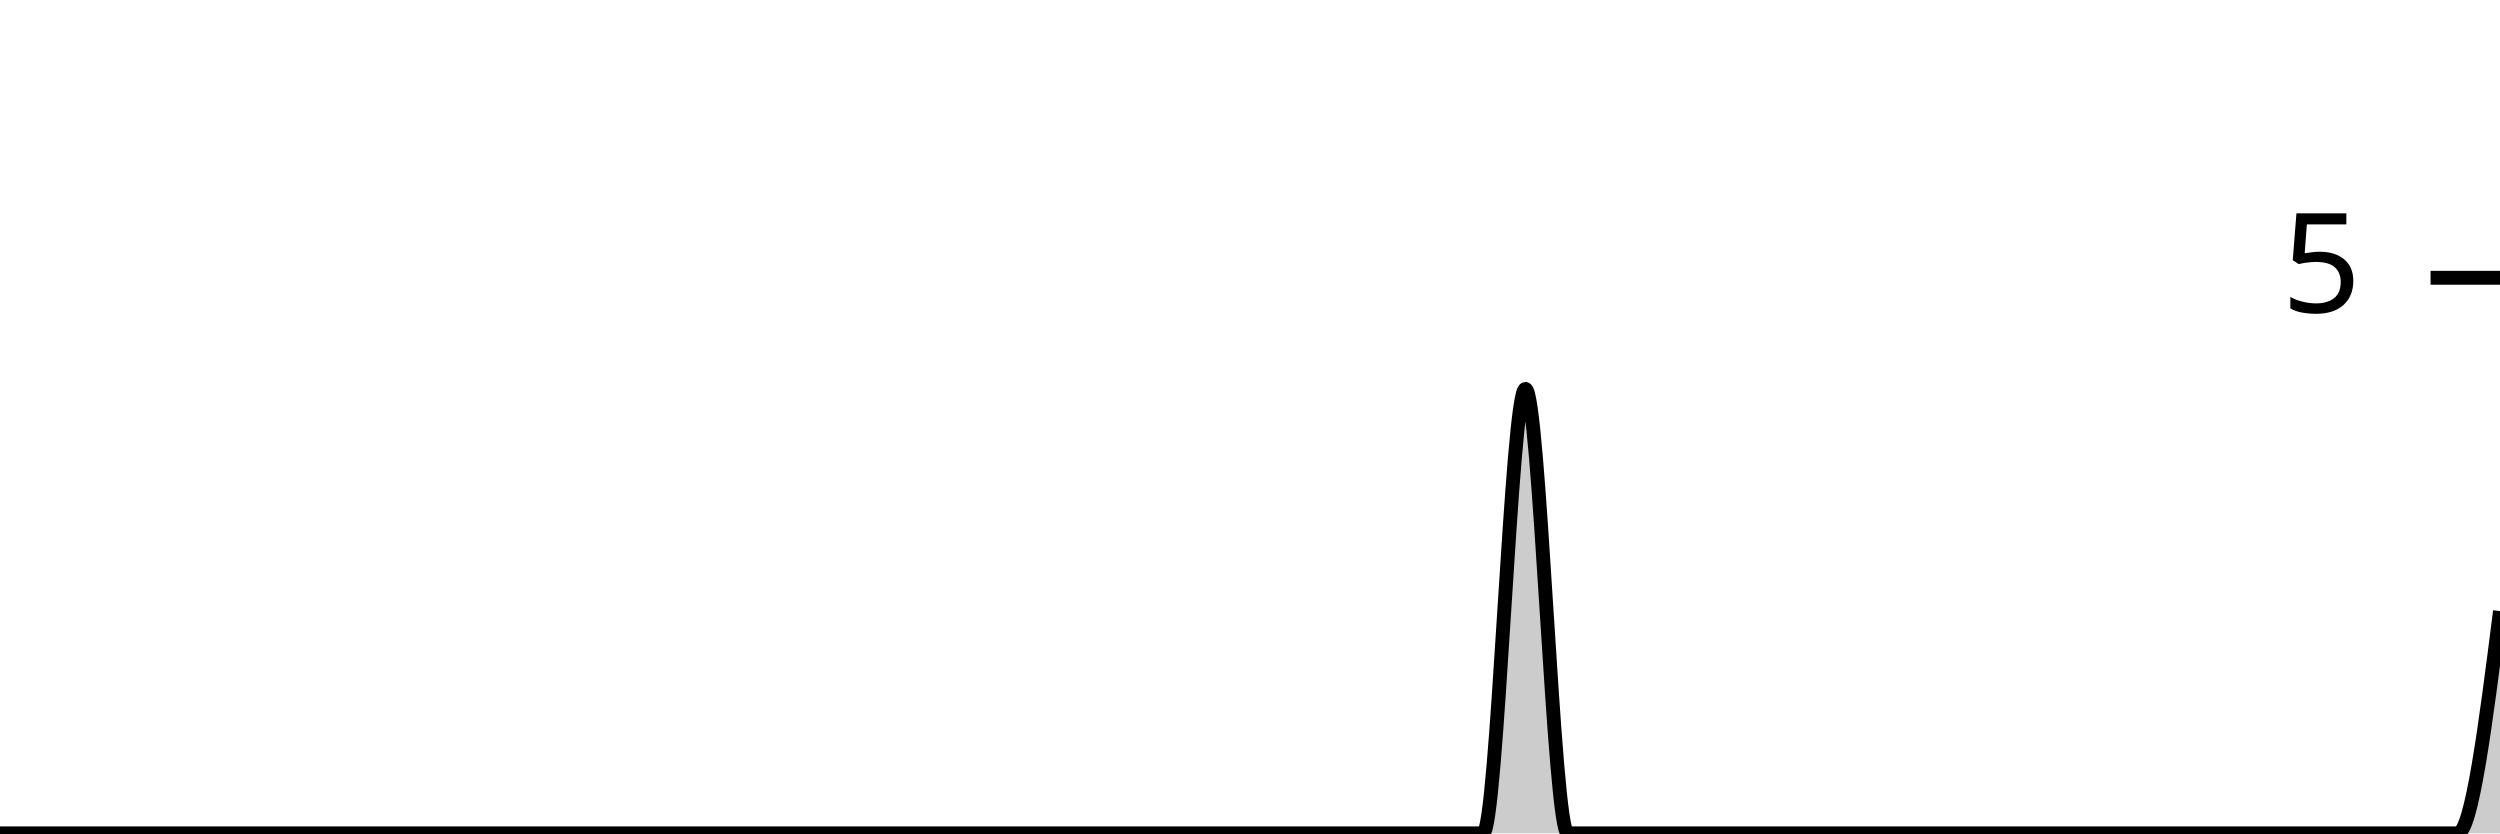
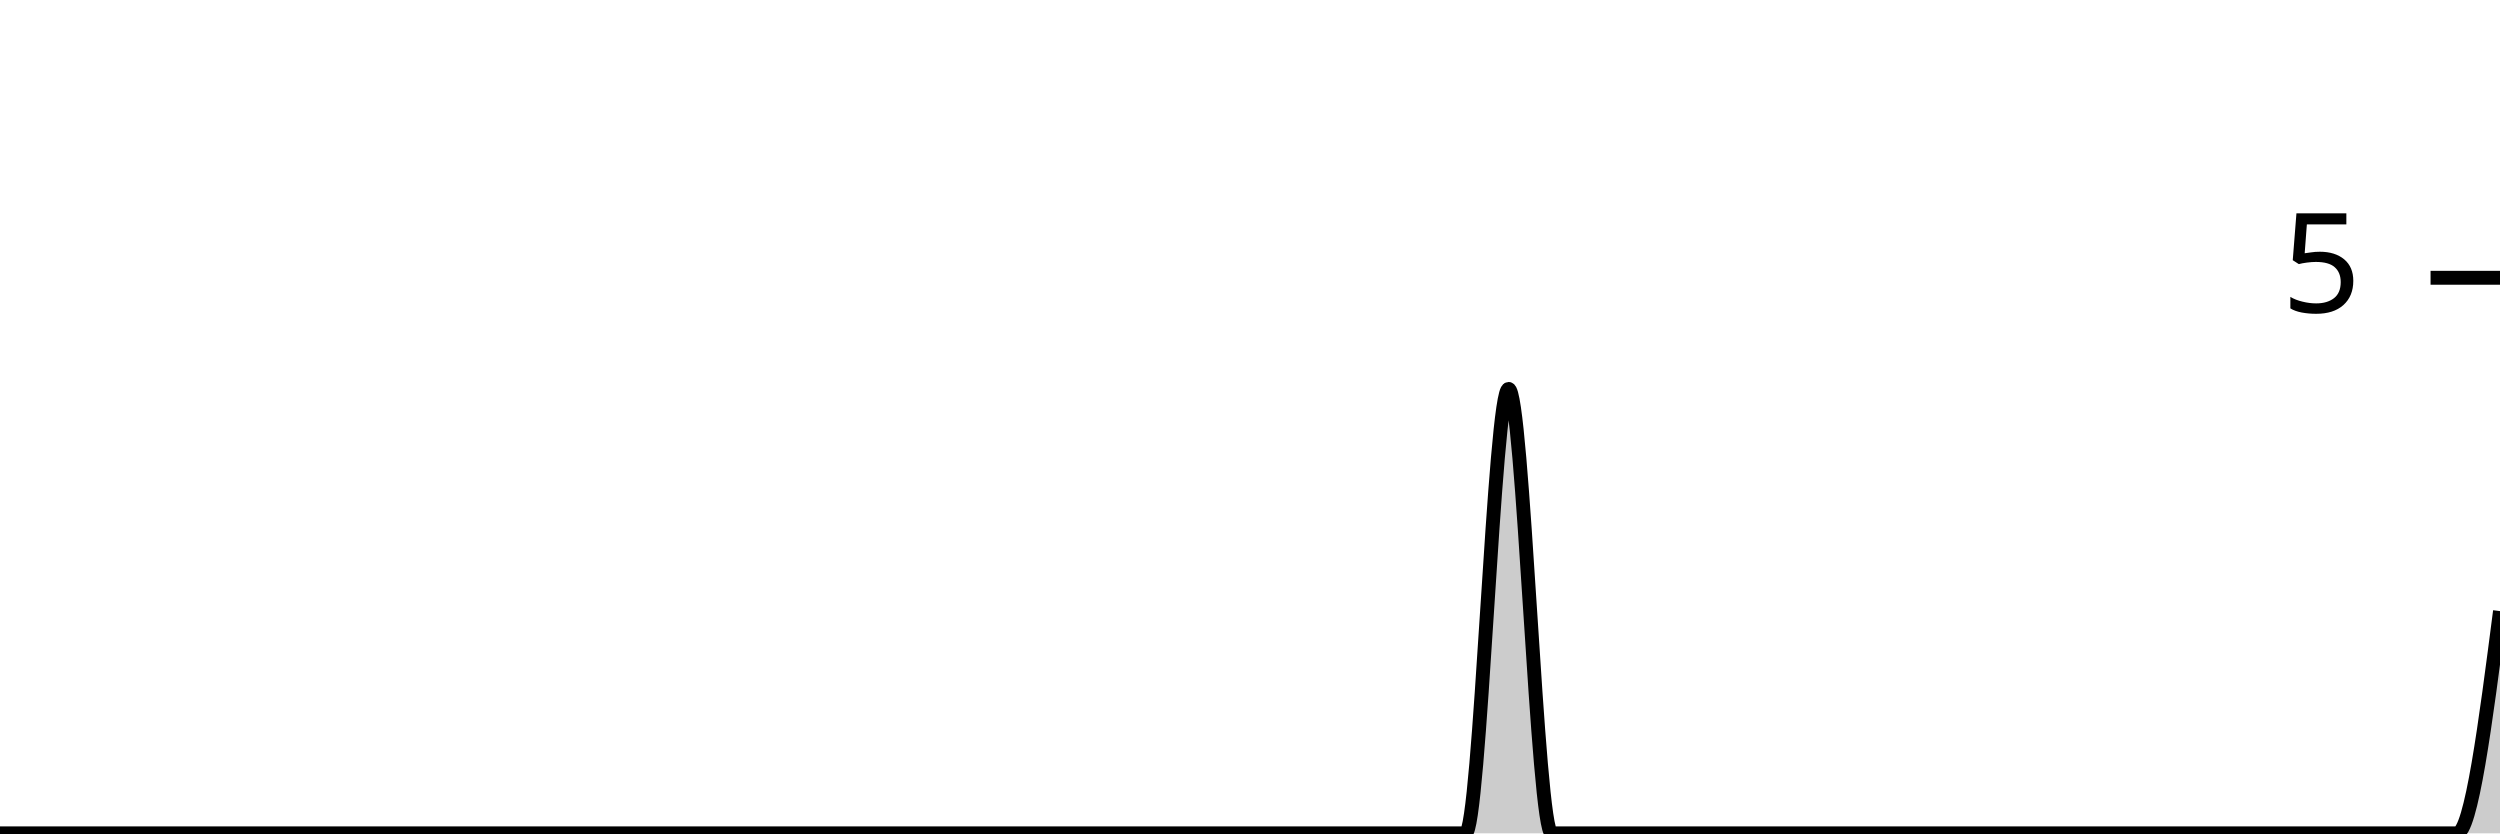
<svg xmlns="http://www.w3.org/2000/svg" viewBox="0 0 180 60">
  <g transform="translate(0,20)">
-     <path class="area" fill="rgba(0, 0, 0, 0.2)" d="M0,40C1.017,40,2.034,40,3.051,40C4.068,40,5.085,40,6.102,40C7.119,40,8.136,40,9.153,40C10.169,40,11.186,40,12.203,40C13.22,40,14.237,40,15.254,40C16.271,40,17.288,40,18.305,40C19.322,40,20.339,40,21.356,40C22.373,40,23.39,40,24.407,40C25.424,40,26.441,40,27.458,40C28.475,40,29.492,40,30.508,40C31.525,40,32.542,40,33.559,40C34.576,40,35.593,40,36.61,40C37.627,40,38.644,40,39.661,40C40.678,40,41.695,40,42.712,40C43.729,40,44.746,40,45.763,40C46.78,40,47.797,40,48.814,40C49.831,40,50.847,40,51.864,40C52.881,40,53.898,40,54.915,40C55.932,40,56.949,40,57.966,40C58.983,40,60,40,61.017,40C62.034,40,63.051,40,64.068,40C65.085,40,66.102,40,67.119,40C68.136,40,69.153,40,70.169,40C71.186,40,72.203,40,73.22,40C74.237,40,75.254,40,76.271,40C77.288,40,78.305,40,79.322,40C80.339,40,81.356,40,82.373,40C83.39,40,84.407,40,85.424,40C86.441,40,87.458,40,88.475,40C89.492,40,90.508,40,91.525,40C92.542,40,93.559,40,94.576,40C95.593,40,96.61,40,97.627,40C98.644,40,99.661,40,100.678,40C101.695,40,102.712,40,103.729,40C104.746,40,105.763,40,106.78,40C107.797,40,108.814,8,109.831,8C110.847,8,111.864,40,112.881,40C113.898,40,114.915,40,115.932,40C116.949,40,117.966,40,118.983,40C120,40,121.017,40,122.034,40C123.051,40,124.068,40,125.085,40C126.102,40,127.119,40,128.136,40C129.153,40,130.169,40,131.186,40C132.203,40,133.22,40,134.237,40C135.254,40,136.271,40,137.288,40C138.305,40,139.322,40,140.339,40C141.356,40,142.373,40,143.39,40C144.407,40,145.424,40,146.441,40C147.458,40,148.475,40,149.492,40C150.508,40,151.525,40,152.542,40C153.559,40,154.576,40,155.593,40C156.61,40,157.627,40,158.644,40C159.661,40,160.678,40,161.695,40C162.712,40,163.729,40,164.746,40C165.763,40,166.78,40,167.797,40C168.814,40,169.831,40,170.847,40C171.864,40,172.881,40,173.898,40C174.915,40,175.932,40,176.949,40C177.966,40,178.983,32,180,24L180,40C178.983,40,177.966,40,176.949,40C175.932,40,174.915,40,173.898,40C172.881,40,171.864,40,170.847,40C169.831,40,168.814,40,167.797,40C166.78,40,165.763,40,164.746,40C163.729,40,162.712,40,161.695,40C160.678,40,159.661,40,158.644,40C157.627,40,156.61,40,155.593,40C154.576,40,153.559,40,152.542,40C151.525,40,150.508,40,149.492,40C148.475,40,147.458,40,146.441,40C145.424,40,144.407,40,143.39,40C142.373,40,141.356,40,140.339,40C139.322,40,138.305,40,137.288,40C136.271,40,135.254,40,134.237,40C133.22,40,132.203,40,131.186,40C130.169,40,129.153,40,128.136,40C127.119,40,126.102,40,125.085,40C124.068,40,123.051,40,122.034,40C121.017,40,120,40,118.983,40C117.966,40,116.949,40,115.932,40C114.915,40,113.898,40,112.881,40C111.864,40,110.847,40,109.831,40C108.814,40,107.797,40,106.78,40C105.763,40,104.746,40,103.729,40C102.712,40,101.695,40,100.678,40C99.661,40,98.644,40,97.627,40C96.61,40,95.593,40,94.576,40C93.559,40,92.542,40,91.525,40C90.508,40,89.492,40,88.475,40C87.458,40,86.441,40,85.424,40C84.407,40,83.39,40,82.373,40C81.356,40,80.339,40,79.322,40C78.305,40,77.288,40,76.271,40C75.254,40,74.237,40,73.22,40C72.203,40,71.186,40,70.169,40C69.153,40,68.136,40,67.119,40C66.102,40,65.085,40,64.068,40C63.051,40,62.034,40,61.017,40C60,40,58.983,40,57.966,40C56.949,40,55.932,40,54.915,40C53.898,40,52.881,40,51.864,40C50.847,40,49.831,40,48.814,40C47.797,40,46.78,40,45.763,40C44.746,40,43.729,40,42.712,40C41.695,40,40.678,40,39.661,40C38.644,40,37.627,40,36.61,40C35.593,40,34.576,40,33.559,40C32.542,40,31.525,40,30.508,40C29.492,40,28.475,40,27.458,40C26.441,40,25.424,40,24.407,40C23.39,40,22.373,40,21.356,40C20.339,40,19.322,40,18.305,40C17.288,40,16.271,40,15.254,40C14.237,40,13.22,40,12.203,40C11.186,40,10.169,40,9.153,40C8.136,40,7.119,40,6.102,40C5.085,40,4.068,40,3.051,40C2.034,40,1.017,40,0,40Z" />
-     <path class="line" stroke="black" fill="none" d="M0,40C1.017,40,2.034,40,3.051,40C4.068,40,5.085,40,6.102,40C7.119,40,8.136,40,9.153,40C10.169,40,11.186,40,12.203,40C13.22,40,14.237,40,15.254,40C16.271,40,17.288,40,18.305,40C19.322,40,20.339,40,21.356,40C22.373,40,23.39,40,24.407,40C25.424,40,26.441,40,27.458,40C28.475,40,29.492,40,30.508,40C31.525,40,32.542,40,33.559,40C34.576,40,35.593,40,36.61,40C37.627,40,38.644,40,39.661,40C40.678,40,41.695,40,42.712,40C43.729,40,44.746,40,45.763,40C46.78,40,47.797,40,48.814,40C49.831,40,50.847,40,51.864,40C52.881,40,53.898,40,54.915,40C55.932,40,56.949,40,57.966,40C58.983,40,60,40,61.017,40C62.034,40,63.051,40,64.068,40C65.085,40,66.102,40,67.119,40C68.136,40,69.153,40,70.169,40C71.186,40,72.203,40,73.22,40C74.237,40,75.254,40,76.271,40C77.288,40,78.305,40,79.322,40C80.339,40,81.356,40,82.373,40C83.39,40,84.407,40,85.424,40C86.441,40,87.458,40,88.475,40C89.492,40,90.508,40,91.525,40C92.542,40,93.559,40,94.576,40C95.593,40,96.61,40,97.627,40C98.644,40,99.661,40,100.678,40C101.695,40,102.712,40,103.729,40C104.746,40,105.763,40,106.78,40C107.797,40,108.814,8,109.831,8C110.847,8,111.864,40,112.881,40C113.898,40,114.915,40,115.932,40C116.949,40,117.966,40,118.983,40C120,40,121.017,40,122.034,40C123.051,40,124.068,40,125.085,40C126.102,40,127.119,40,128.136,40C129.153,40,130.169,40,131.186,40C132.203,40,133.22,40,134.237,40C135.254,40,136.271,40,137.288,40C138.305,40,139.322,40,140.339,40C141.356,40,142.373,40,143.39,40C144.407,40,145.424,40,146.441,40C147.458,40,148.475,40,149.492,40C150.508,40,151.525,40,152.542,40C153.559,40,154.576,40,155.593,40C156.61,40,157.627,40,158.644,40C159.661,40,160.678,40,161.695,40C162.712,40,163.729,40,164.746,40C165.763,40,166.78,40,167.797,40C168.814,40,169.831,40,170.847,40C171.864,40,172.881,40,173.898,40C174.915,40,175.932,40,176.949,40C177.966,40,178.983,32,180,24" />
+     <path class="area" fill="rgba(0, 0, 0, 0.2)" d="M0,40C1.034,40,2.069,40,3.103,40C4.138,40,5.172,40,6.207,40C7.241,40,8.276,40,9.31,40C10.345,40,11.379,40,12.414,40C13.448,40,14.483,40,15.517,40C16.552,40,17.586,40,18.621,40C19.655,40,20.69,40,21.724,40C22.759,40,23.793,40,24.828,40C25.862,40,26.897,40,27.931,40C28.966,40,30,40,31.034,40C32.069,40,33.103,40,34.138,40C35.172,40,36.207,40,37.241,40C38.276,40,39.31,40,40.345,40C41.379,40,42.414,40,43.448,40C44.483,40,45.517,40,46.552,40C47.586,40,48.621,40,49.655,40C50.69,40,51.724,40,52.759,40C53.793,40,54.828,40,55.862,40C56.897,40,57.931,40,58.966,40C60,40,61.034,40,62.069,40C63.103,40,64.138,40,65.172,40C66.207,40,67.241,40,68.276,40C69.31,40,70.345,40,71.379,40C72.414,40,73.448,40,74.483,40C75.517,40,76.552,40,77.586,40C78.621,40,79.655,40,80.69,40C81.724,40,82.759,40,83.793,40C84.828,40,85.862,40,86.897,40C87.931,40,88.966,40,90,40C91.034,40,92.069,40,93.103,40C94.138,40,95.172,40,96.207,40C97.241,40,98.276,40,99.31,40C100.345,40,101.379,40,102.414,40C103.448,40,104.483,40,105.517,40C106.552,40,107.586,8,108.621,8C109.655,8,110.69,40,111.724,40C112.759,40,113.793,40,114.828,40C115.862,40,116.897,40,117.931,40C118.966,40,120,40,121.034,40C122.069,40,123.103,40,124.138,40C125.172,40,126.207,40,127.241,40C128.276,40,129.31,40,130.345,40C131.379,40,132.414,40,133.448,40C134.483,40,135.517,40,136.552,40C137.586,40,138.621,40,139.655,40C140.69,40,141.724,40,142.759,40C143.793,40,144.828,40,145.862,40C146.897,40,147.931,40,148.966,40C150,40,151.034,40,152.069,40C153.103,40,154.138,40,155.172,40C156.207,40,157.241,40,158.276,40C159.31,40,160.345,40,161.379,40C162.414,40,163.448,40,164.483,40C165.517,40,166.552,40,167.586,40C168.621,40,169.655,40,170.69,40C171.724,40,172.759,40,173.793,40C174.828,40,175.862,40,176.897,40C177.931,40,178.966,32,180,24L180,40C178.966,40,177.931,40,176.897,40C175.862,40,174.828,40,173.793,40C172.759,40,171.724,40,170.69,40C169.655,40,168.621,40,167.586,40C166.552,40,165.517,40,164.483,40C163.448,40,162.414,40,161.379,40C160.345,40,159.31,40,158.276,40C157.241,40,156.207,40,155.172,40C154.138,40,153.103,40,152.069,40C151.034,40,150,40,148.966,40C147.931,40,146.897,40,145.862,40C144.828,40,143.793,40,142.759,40C141.724,40,140.69,40,139.655,40C138.621,40,137.586,40,136.552,40C135.517,40,134.483,40,133.448,40C132.414,40,131.379,40,130.345,40C129.31,40,128.276,40,127.241,40C126.207,40,125.172,40,124.138,40C123.103,40,122.069,40,121.034,40C120,40,118.966,40,117.931,40C116.897,40,115.862,40,114.828,40C113.793,40,112.759,40,111.724,40C110.69,40,109.655,40,108.621,40C107.586,40,106.552,40,105.517,40C104.483,40,103.448,40,102.414,40C101.379,40,100.345,40,99.31,40C98.276,40,97.241,40,96.207,40C95.172,40,94.138,40,93.103,40C92.069,40,91.034,40,90,40C88.966,40,87.931,40,86.897,40C85.862,40,84.828,40,83.793,40C82.759,40,81.724,40,80.69,40C79.655,40,78.621,40,77.586,40C76.552,40,75.517,40,74.483,40C73.448,40,72.414,40,71.379,40C70.345,40,69.31,40,68.276,40C67.241,40,66.207,40,65.172,40C64.138,40,63.103,40,62.069,40C61.034,40,60,40,58.966,40C57.931,40,56.897,40,55.862,40C54.828,40,53.793,40,52.759,40C51.724,40,50.69,40,49.655,40C48.621,40,47.586,40,46.552,40C45.517,40,44.483,40,43.448,40C42.414,40,41.379,40,40.345,40C39.31,40,38.276,40,37.241,40C36.207,40,35.172,40,34.138,40C33.103,40,32.069,40,31.034,40C30,40,28.966,40,27.931,40C26.897,40,25.862,40,24.828,40C23.793,40,22.759,40,21.724,40C20.69,40,19.655,40,18.621,40C17.586,40,16.552,40,15.517,40C14.483,40,13.448,40,12.414,40C11.379,40,10.345,40,9.31,40C8.276,40,7.241,40,6.207,40C5.172,40,4.138,40,3.103,40C2.069,40,1.034,40,0,40Z" />
+     <path class="line" stroke="black" fill="none" d="M0,40C1.034,40,2.069,40,3.103,40C4.138,40,5.172,40,6.207,40C7.241,40,8.276,40,9.31,40C10.345,40,11.379,40,12.414,40C13.448,40,14.483,40,15.517,40C16.552,40,17.586,40,18.621,40C19.655,40,20.69,40,21.724,40C22.759,40,23.793,40,24.828,40C25.862,40,26.897,40,27.931,40C28.966,40,30,40,31.034,40C32.069,40,33.103,40,34.138,40C35.172,40,36.207,40,37.241,40C38.276,40,39.31,40,40.345,40C41.379,40,42.414,40,43.448,40C44.483,40,45.517,40,46.552,40C47.586,40,48.621,40,49.655,40C50.69,40,51.724,40,52.759,40C53.793,40,54.828,40,55.862,40C56.897,40,57.931,40,58.966,40C60,40,61.034,40,62.069,40C63.103,40,64.138,40,65.172,40C66.207,40,67.241,40,68.276,40C69.31,40,70.345,40,71.379,40C72.414,40,73.448,40,74.483,40C75.517,40,76.552,40,77.586,40C78.621,40,79.655,40,80.69,40C81.724,40,82.759,40,83.793,40C84.828,40,85.862,40,86.897,40C87.931,40,88.966,40,90,40C91.034,40,92.069,40,93.103,40C94.138,40,95.172,40,96.207,40C97.241,40,98.276,40,99.31,40C100.345,40,101.379,40,102.414,40C103.448,40,104.483,40,105.517,40C106.552,40,107.586,8,108.621,8C109.655,8,110.69,40,111.724,40C112.759,40,113.793,40,114.828,40C115.862,40,116.897,40,117.931,40C118.966,40,120,40,121.034,40C122.069,40,123.103,40,124.138,40C125.172,40,126.207,40,127.241,40C128.276,40,129.31,40,130.345,40C131.379,40,132.414,40,133.448,40C134.483,40,135.517,40,136.552,40C137.586,40,138.621,40,139.655,40C140.69,40,141.724,40,142.759,40C143.793,40,144.828,40,145.862,40C146.897,40,147.931,40,148.966,40C150,40,151.034,40,152.069,40C153.103,40,154.138,40,155.172,40C156.207,40,157.241,40,158.276,40C159.31,40,160.345,40,161.379,40C162.414,40,163.448,40,164.483,40C165.517,40,166.552,40,167.586,40C168.621,40,169.655,40,170.69,40C171.724,40,172.759,40,173.793,40C174.828,40,175.862,40,176.897,40C177.931,40,178.966,32,180,24" />
    <path class="axis-ceiling" stroke-width="1" stroke="black" fill="none" d="M175,0L180,0" />
    <text class="axis-ceiling-label" font-family="sans-serif" text-anchor="end" font-size="10px" x="170" y="2.5">5</text>
  </g>
</svg>
